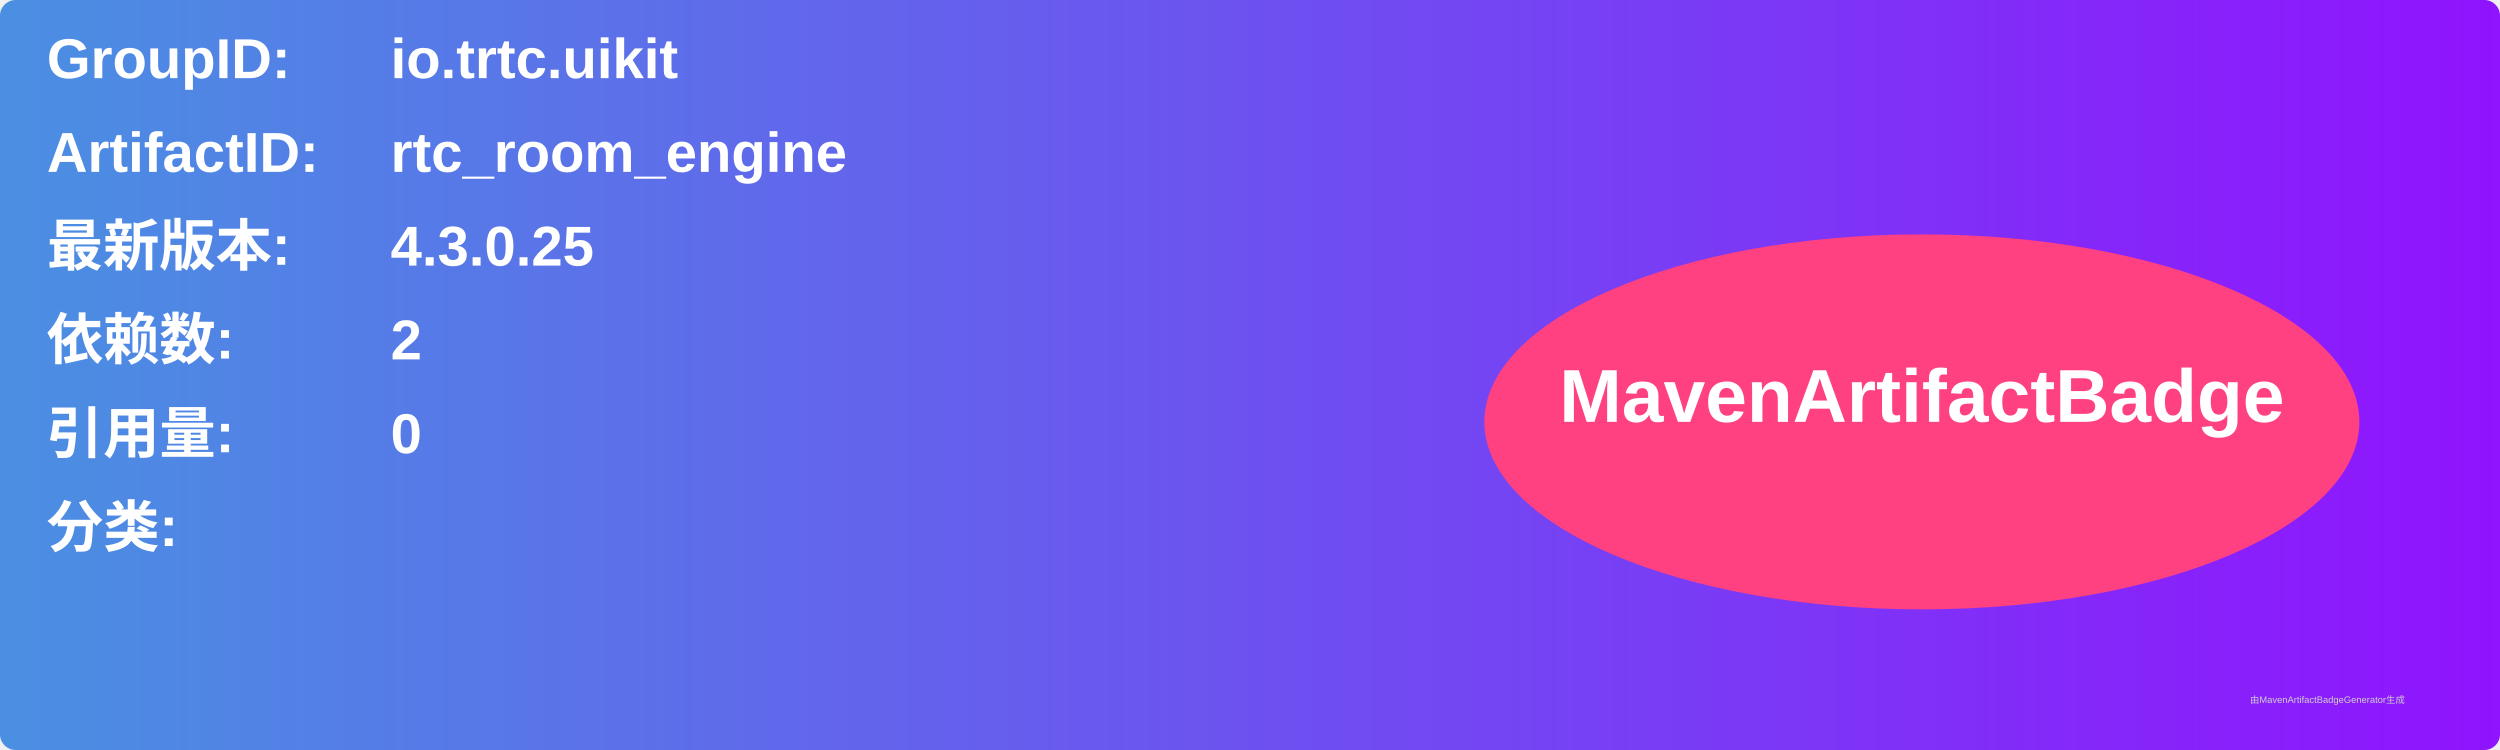
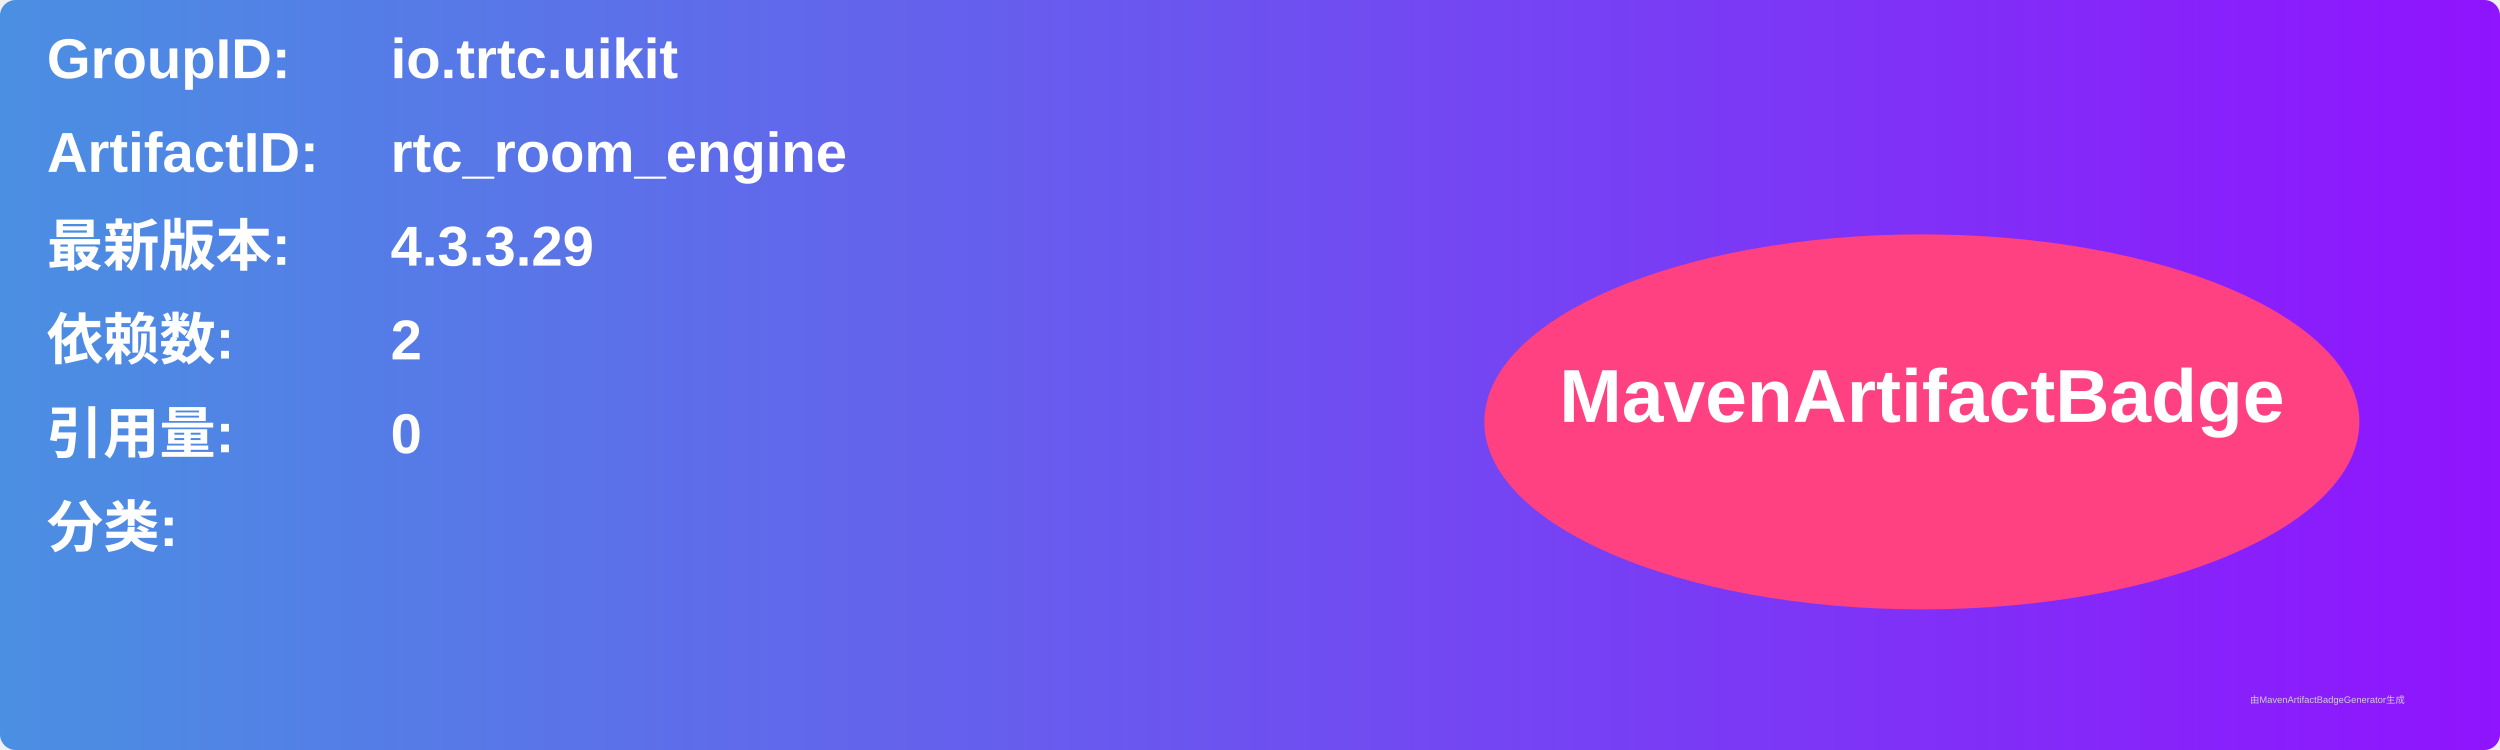
<svg xmlns="http://www.w3.org/2000/svg" width="800" height="240" viewBox="0 0 800 240">
  <linearGradient id="grad" x1="0%" y1="0%" x2="100%" y2="0%">
    <stop offset="0%" stop-color="#4a90e2" />
    <stop offset="100%" stop-color="#9013fe" />
  </linearGradient>
  <rect width="100%" height="100%" rx="5" ry="5" fill="url(#grad)" />
  <g transform="translate(15, 15)">
    <text x="0" y="10" font-family="Arial" font-size="18" fill="white" font-weight="bold" width="260">GroupID:</text>
    <text x="110" y="10" font-family="Arial" font-size="18" fill="white" font-weight="bold" width="460">io.trtc.uikit</text>
    <text x="0" y="40" font-family="Arial" font-size="18" fill="white" font-weight="bold" width="260">ArtifactID:</text>
    <text x="110" y="40" font-family="Arial" font-size="18" fill="white" font-weight="bold" width="460">rtc_room_engine</text>
    <text x="0" y="70" font-family="Arial" font-size="18" fill="white" font-weight="bold">最新版本:</text>
    <text x="110" y="70" font-family="Arial" font-size="18" fill="white" font-weight="bold">
-       <tspan font-weight="bold">4.3.0.25</tspan>
+       <tspan font-weight="bold">4.3.3.29</tspan>
    </text>
    <text x="0" y="100" font-family="Arial" font-size="18" fill="white" font-weight="bold">依赖数: </text>
    <text x="110" y="100" font-family="Arial" font-size="18" fill="white">
      <tspan font-weight="bold">2</tspan>
    </text>
    <text x="0" y="130" font-family="Arial" font-size="18" fill="white" font-weight="bold">引用量: </text>
    <text x="110" y="130" font-family="Arial" font-size="18" fill="white">
      <tspan font-weight="bold">0</tspan>
    </text>
    <text x="0" y="160" font-family="Arial" font-size="18" fill="white" font-weight="bold">分类:</text>
    <text x="10" y="190" font-family="Arial" font-size="10" fill="white">
      <tspan font-weight="bold" />
    </text>
    <ellipse cx="600" cy="120" rx="140" ry="60" fill="#ff4081" />
    <text x="600" y="120" text-anchor="middle" font-family="Arial" font-size="24" fill="white" font-weight="bold">MavenArtifactBadge</text>
  </g>
  <text x="720" y="225" font-family="Arial" font-size="3" fill="#d0d0d0">由MavenArtifactBadgeGenerator生成</text>
</svg>
